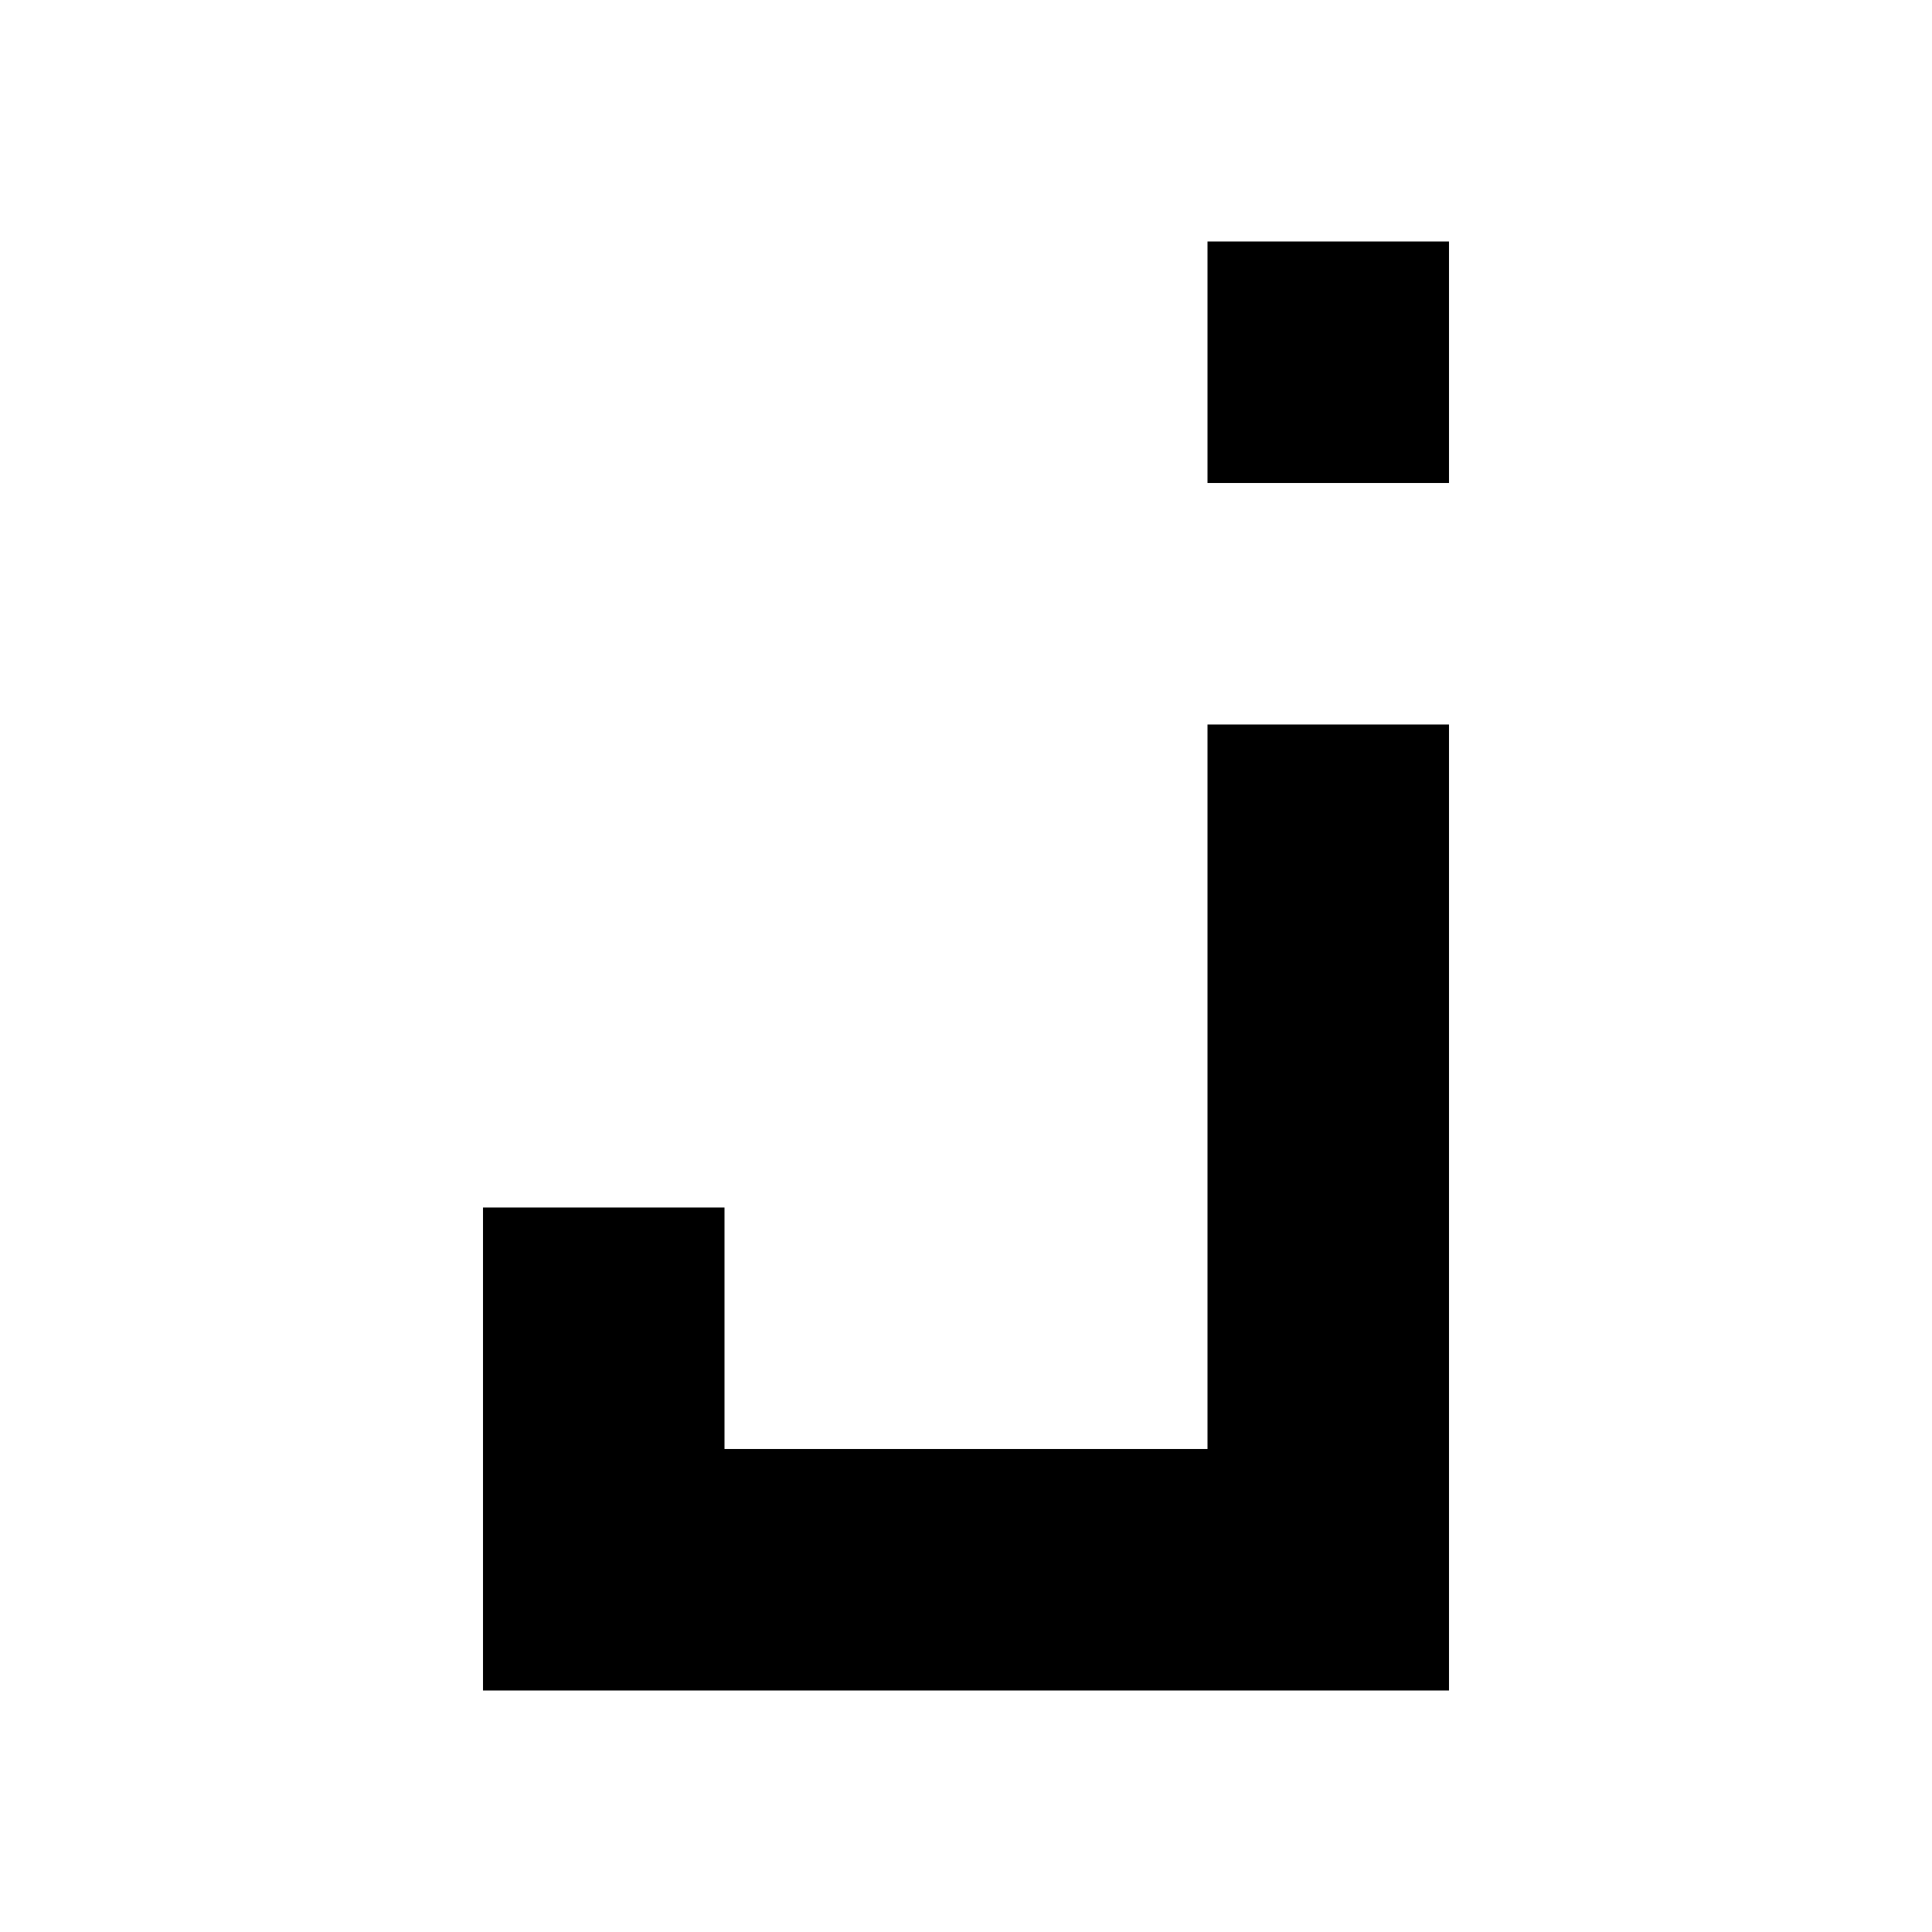
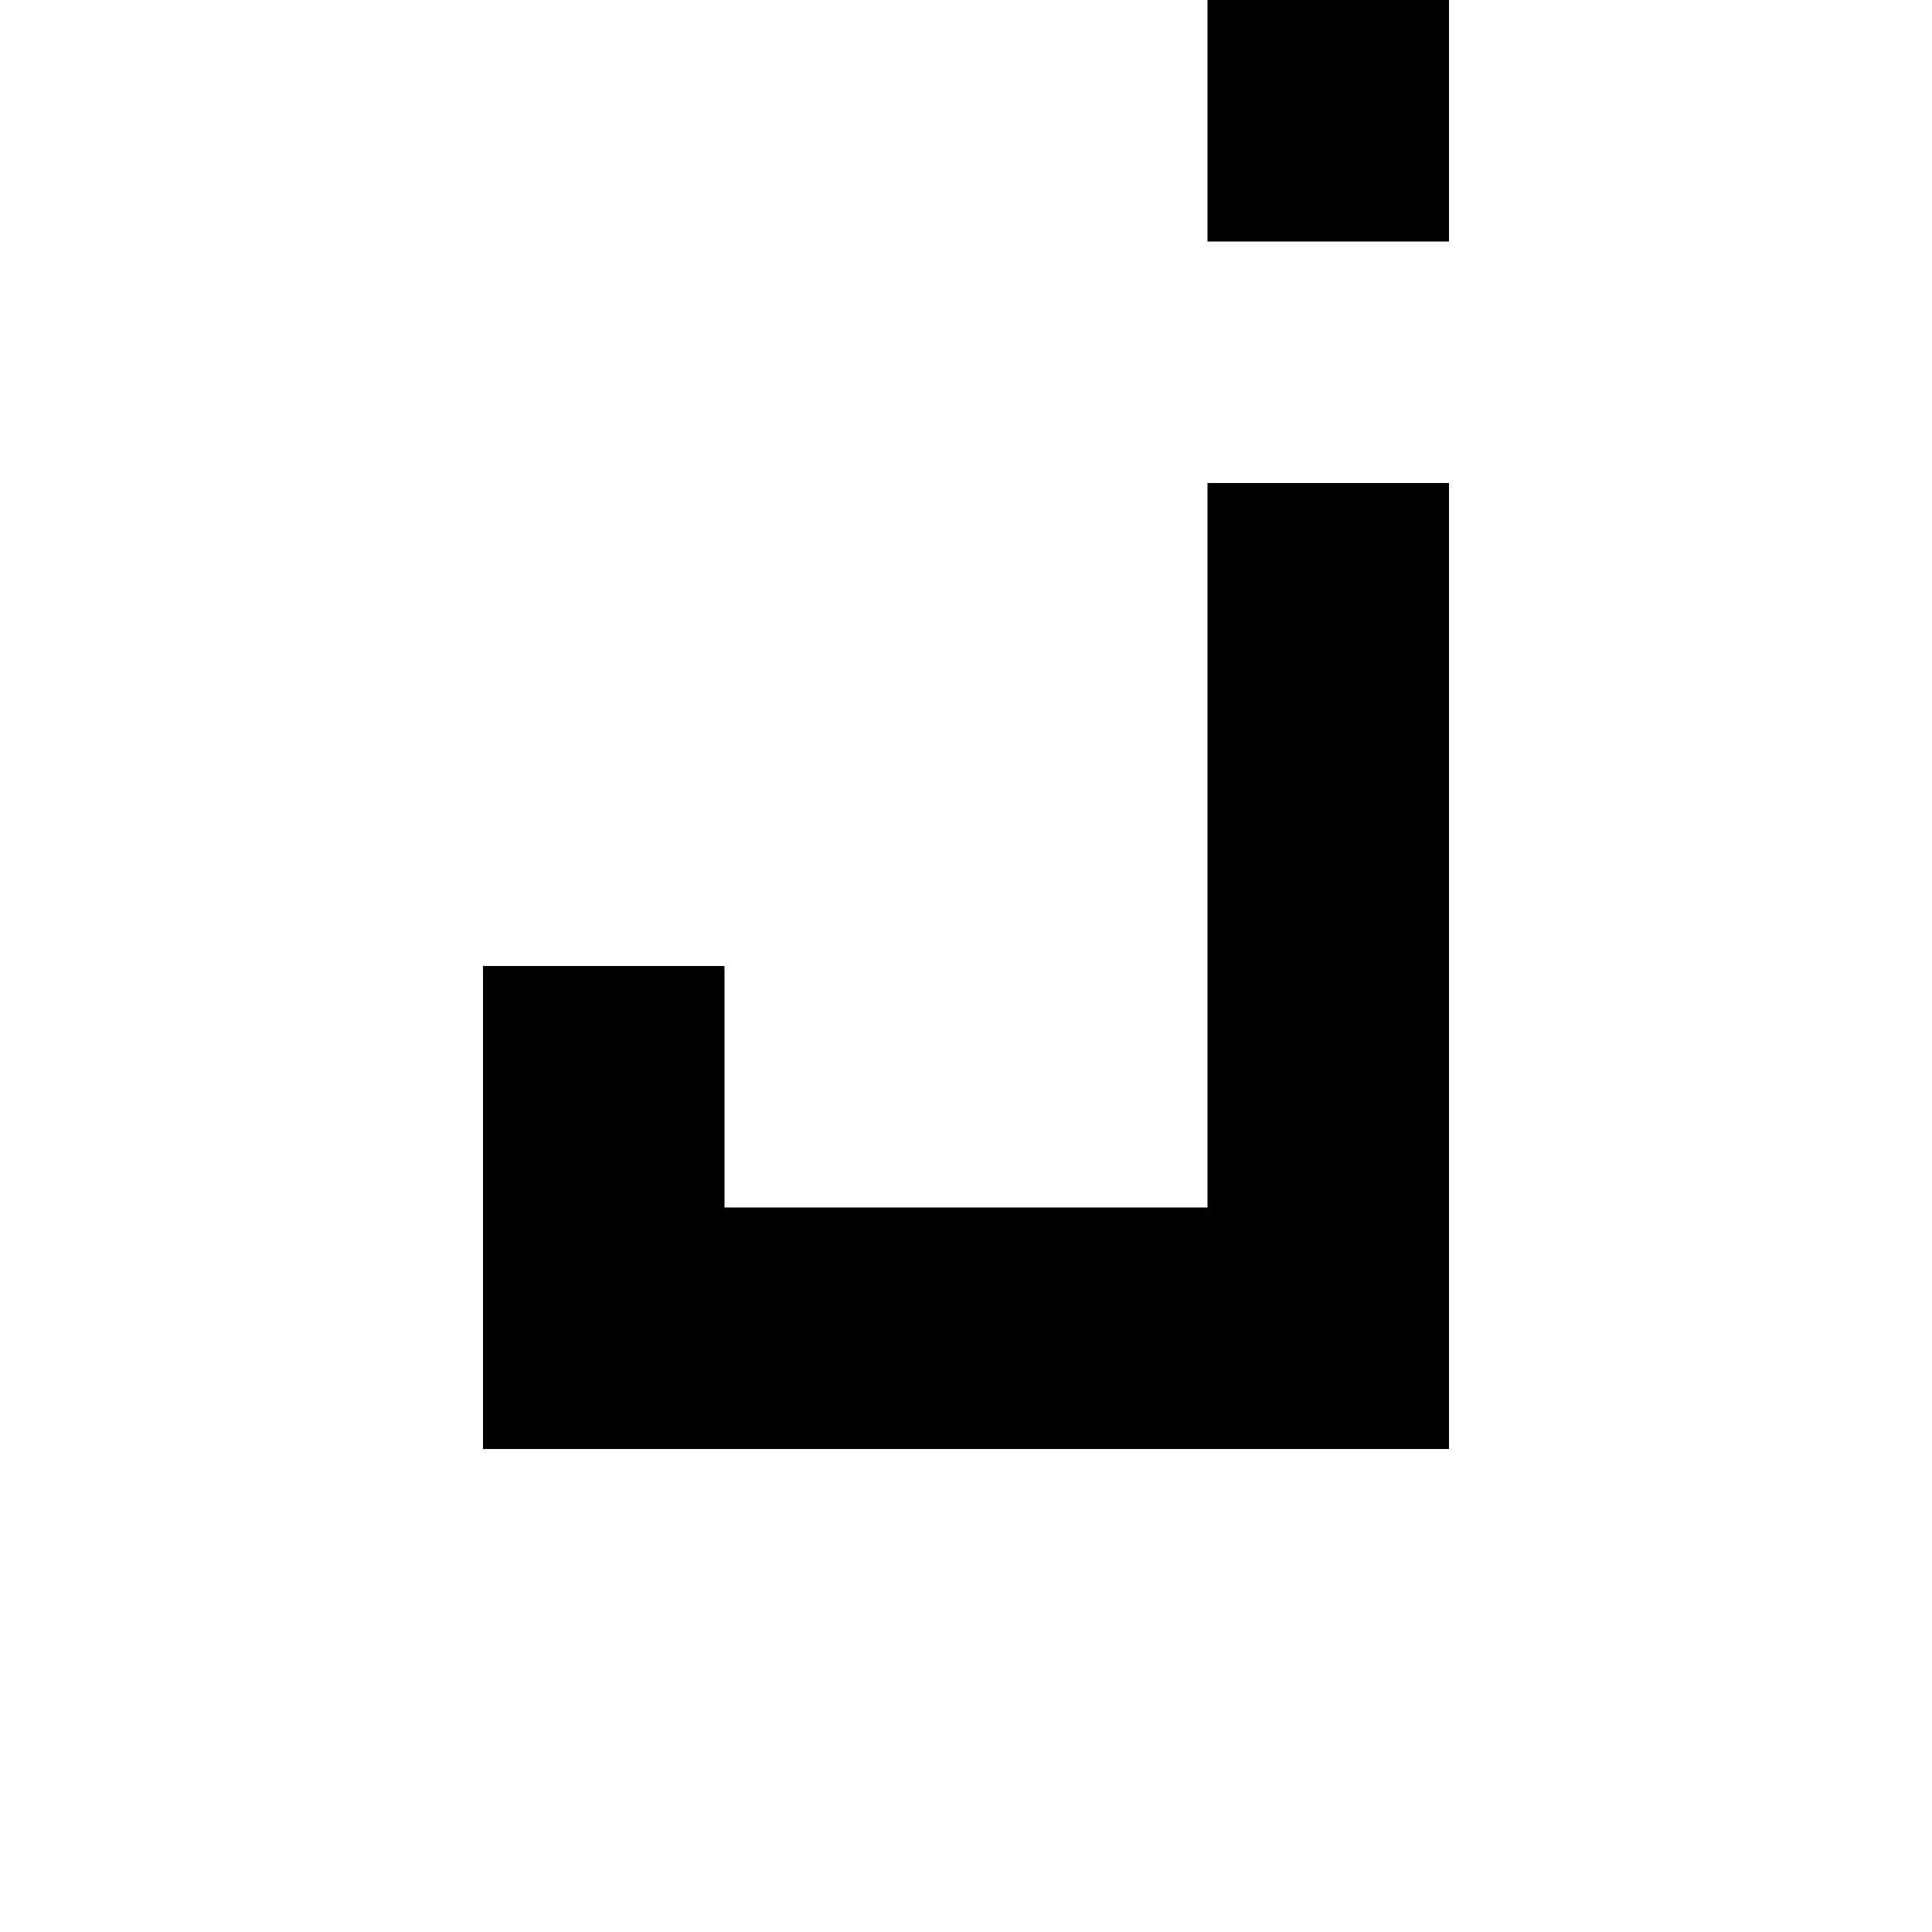
<svg xmlns="http://www.w3.org/2000/svg" viewBox="0 0 8 8">
-   <path d="M6,2 5,2 5,1 6,1 M6,7 2,7 2,5 3,5 3,6 5,6 5,3 6,3" />
+   <path d="M6,1 5,1 5,0 6,0 M6,6 2,6 2,4 3,4 3,5 5,5 5,2 6,2" />
</svg>
